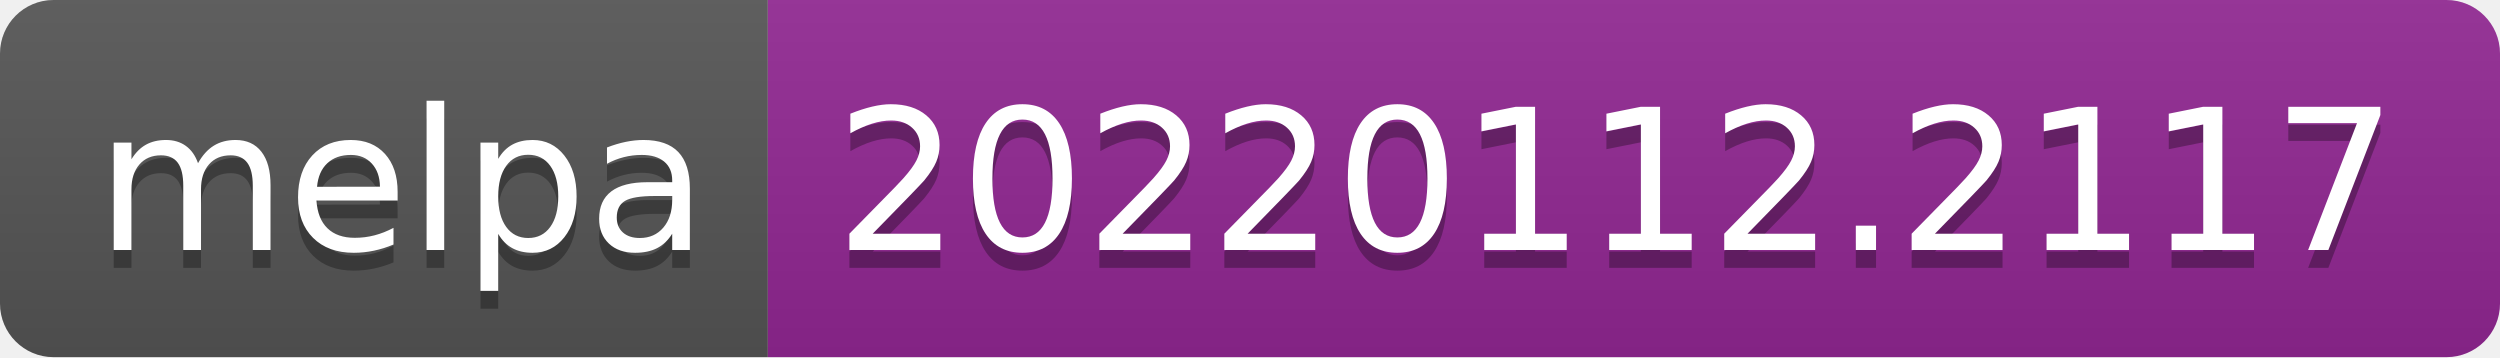
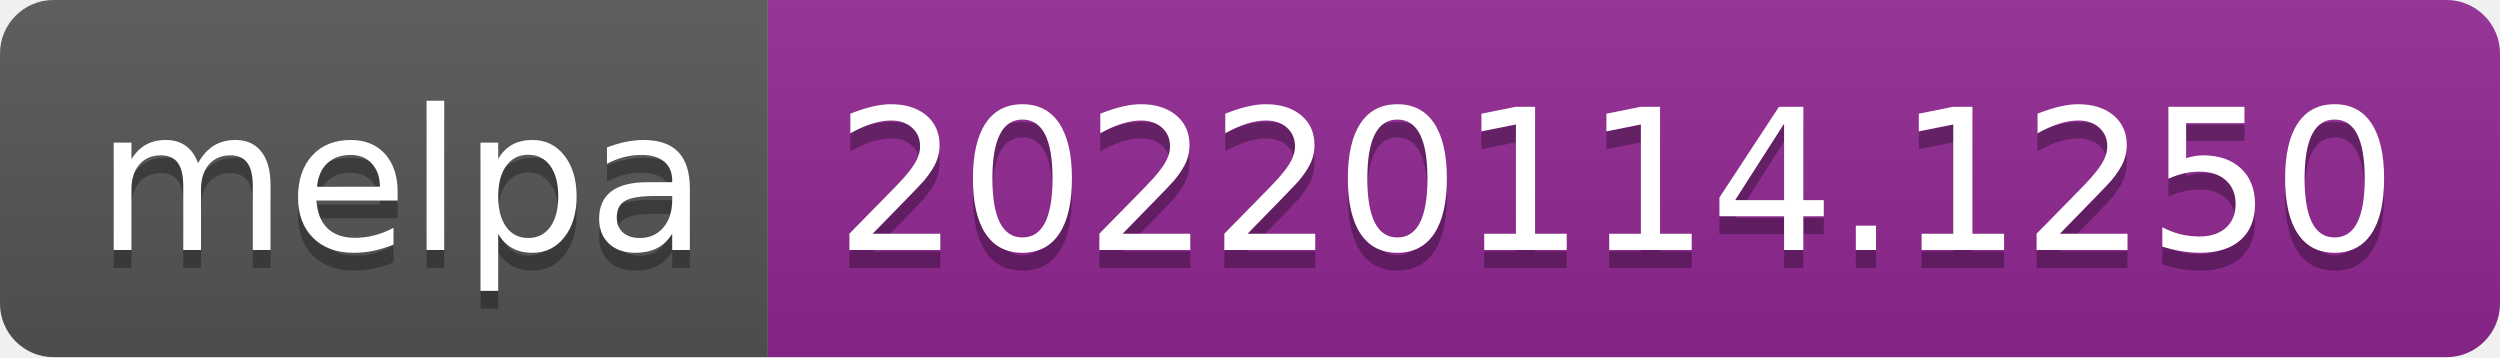
- <svg xmlns="http://www.w3.org/2000/svg" width="140" height="20" role="img" aria-label="melpa: 20220112.2117">
+ <svg xmlns="http://www.w3.org/2000/svg" width="140" height="20" role="img" aria-label="melpa: 20220114.1250">
  <linearGradient id="s" x2="0" y2="100%">
    <stop offset="0" stop-color="#bbb" stop-opacity=".1" />
    <stop offset="1" stop-opacity=".1" />
  </linearGradient>
  <clipPath id="r">
    <rect width="140" height="20" rx="3" fill="#fff" />
  </clipPath>
  <g clip-path="url(#r)">
    <rect width="43" height="20" fill="#555" />
    <rect x="43" width="97" height="20" fill="#922793" />
    <rect width="140" height="20" fill="url(#s)" />
  </g>
  <g fill="#fff" text-anchor="middle" font-family="Verdana,Geneva,DejaVu Sans,sans-serif" text-rendering="geometricPrecision" font-size="110">
    <text aria-hidden="true" x="225" y="150" fill="#010101" fill-opacity=".3" transform="scale(.1)" textLength="330">melpa</text>
    <text x="225" y="140" transform="scale(.1)" fill="#fff" textLength="330">melpa</text>
-     <text aria-hidden="true" x="905" y="150" fill="#010101" fill-opacity=".3" transform="scale(.1)" textLength="870">20220112.2117</text>
-     <text x="905" y="140" transform="scale(.1)" fill="#fff" textLength="870">20220112.2117</text>
+     <text aria-hidden="true" x="905" y="150" fill="#010101" fill-opacity=".3" transform="scale(.1)" textLength="870">20220114.1250</text>
+     <text x="905" y="140" transform="scale(.1)" fill="#fff" textLength="870">20220114.1250</text>
  </g>
</svg>
